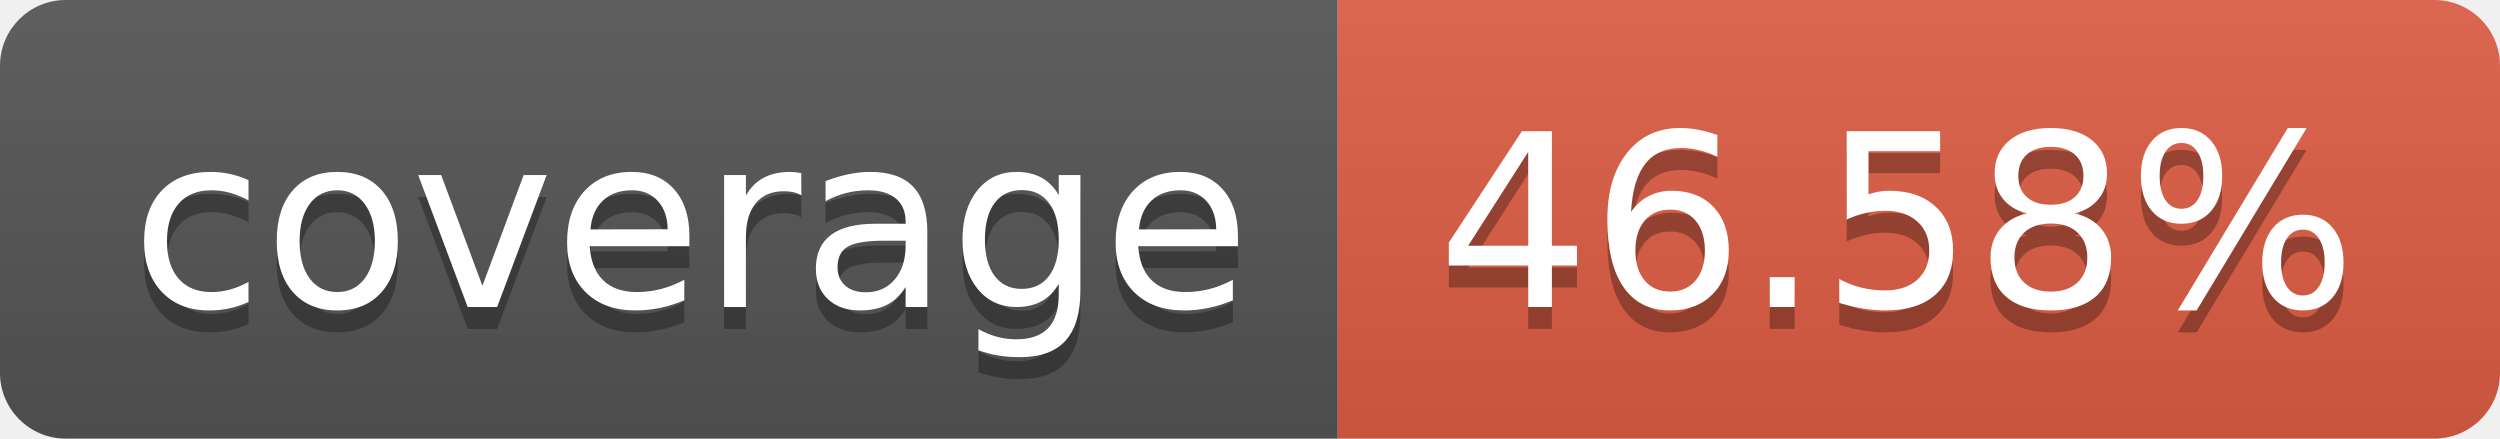
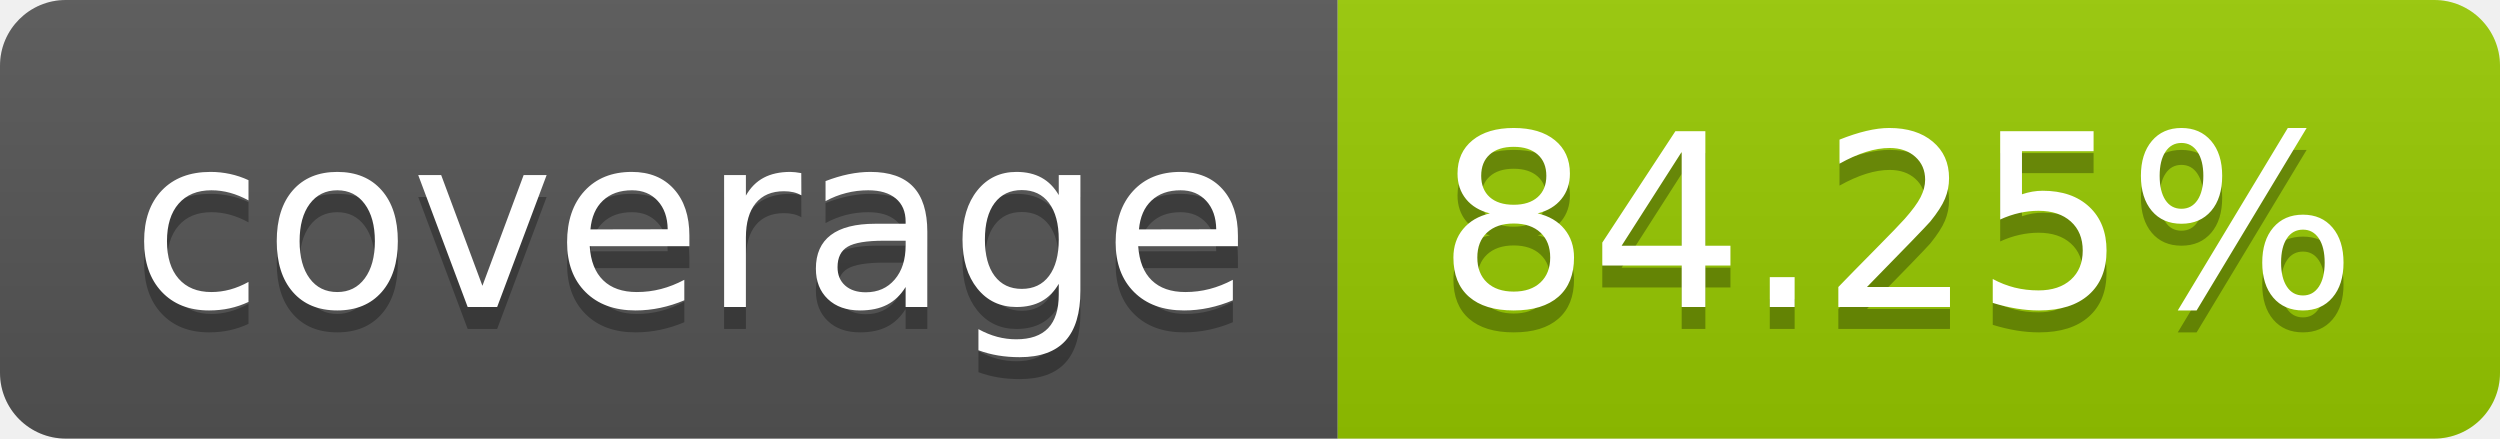
- <svg xmlns="http://www.w3.org/2000/svg" width="114" height="20" role="img" aria-label="coverage: 46.58%">
+ <svg xmlns="http://www.w3.org/2000/svg" width="114" height="20" role="img" aria-label="coverage: 84.25%">
  <linearGradient id="s" x2="0" y2="100%">
    <stop offset="0" stop-color="#bbb" stop-opacity=".1" />
    <stop offset="1" stop-opacity=".1" />
  </linearGradient>
  <clipPath id="r">
    <rect width="114" height="20" rx="3" fill="#fff" />
  </clipPath>
  <g clip-path="url(#r)">
    <rect width="61" height="20" fill="#555" />
-     <rect x="61" width="53" height="20" fill="#e05d44" />
+     <rect x="61" width="53" height="20" fill="#97ca00" />
    <rect width="114" height="20" fill="url(#s)" />
  </g>
  <g fill="#fff" text-anchor="middle" font-family="Verdana,Geneva,DejaVu Sans,sans-serif" text-rendering="geometricPrecision" font-size="110">
    <text aria-hidden="true" x="315" y="150" fill="#010101" fill-opacity=".3" transform="scale(.1)" textLength="510">coverage</text>
    <text x="315" y="140" transform="scale(.1)" fill="#fff" textLength="510">coverage</text>
-     <text aria-hidden="true" x="865" y="150" fill="#010101" fill-opacity=".3" transform="scale(.1)" textLength="430">46.58%</text>
-     <text x="865" y="140" transform="scale(.1)" fill="#fff" textLength="430">46.58%</text>
+     <text aria-hidden="true" x="865" y="150" fill="#010101" fill-opacity=".3" transform="scale(.1)" textLength="430">84.25%</text>
+     <text x="865" y="140" transform="scale(.1)" fill="#fff" textLength="430">84.25%</text>
  </g>
</svg>
